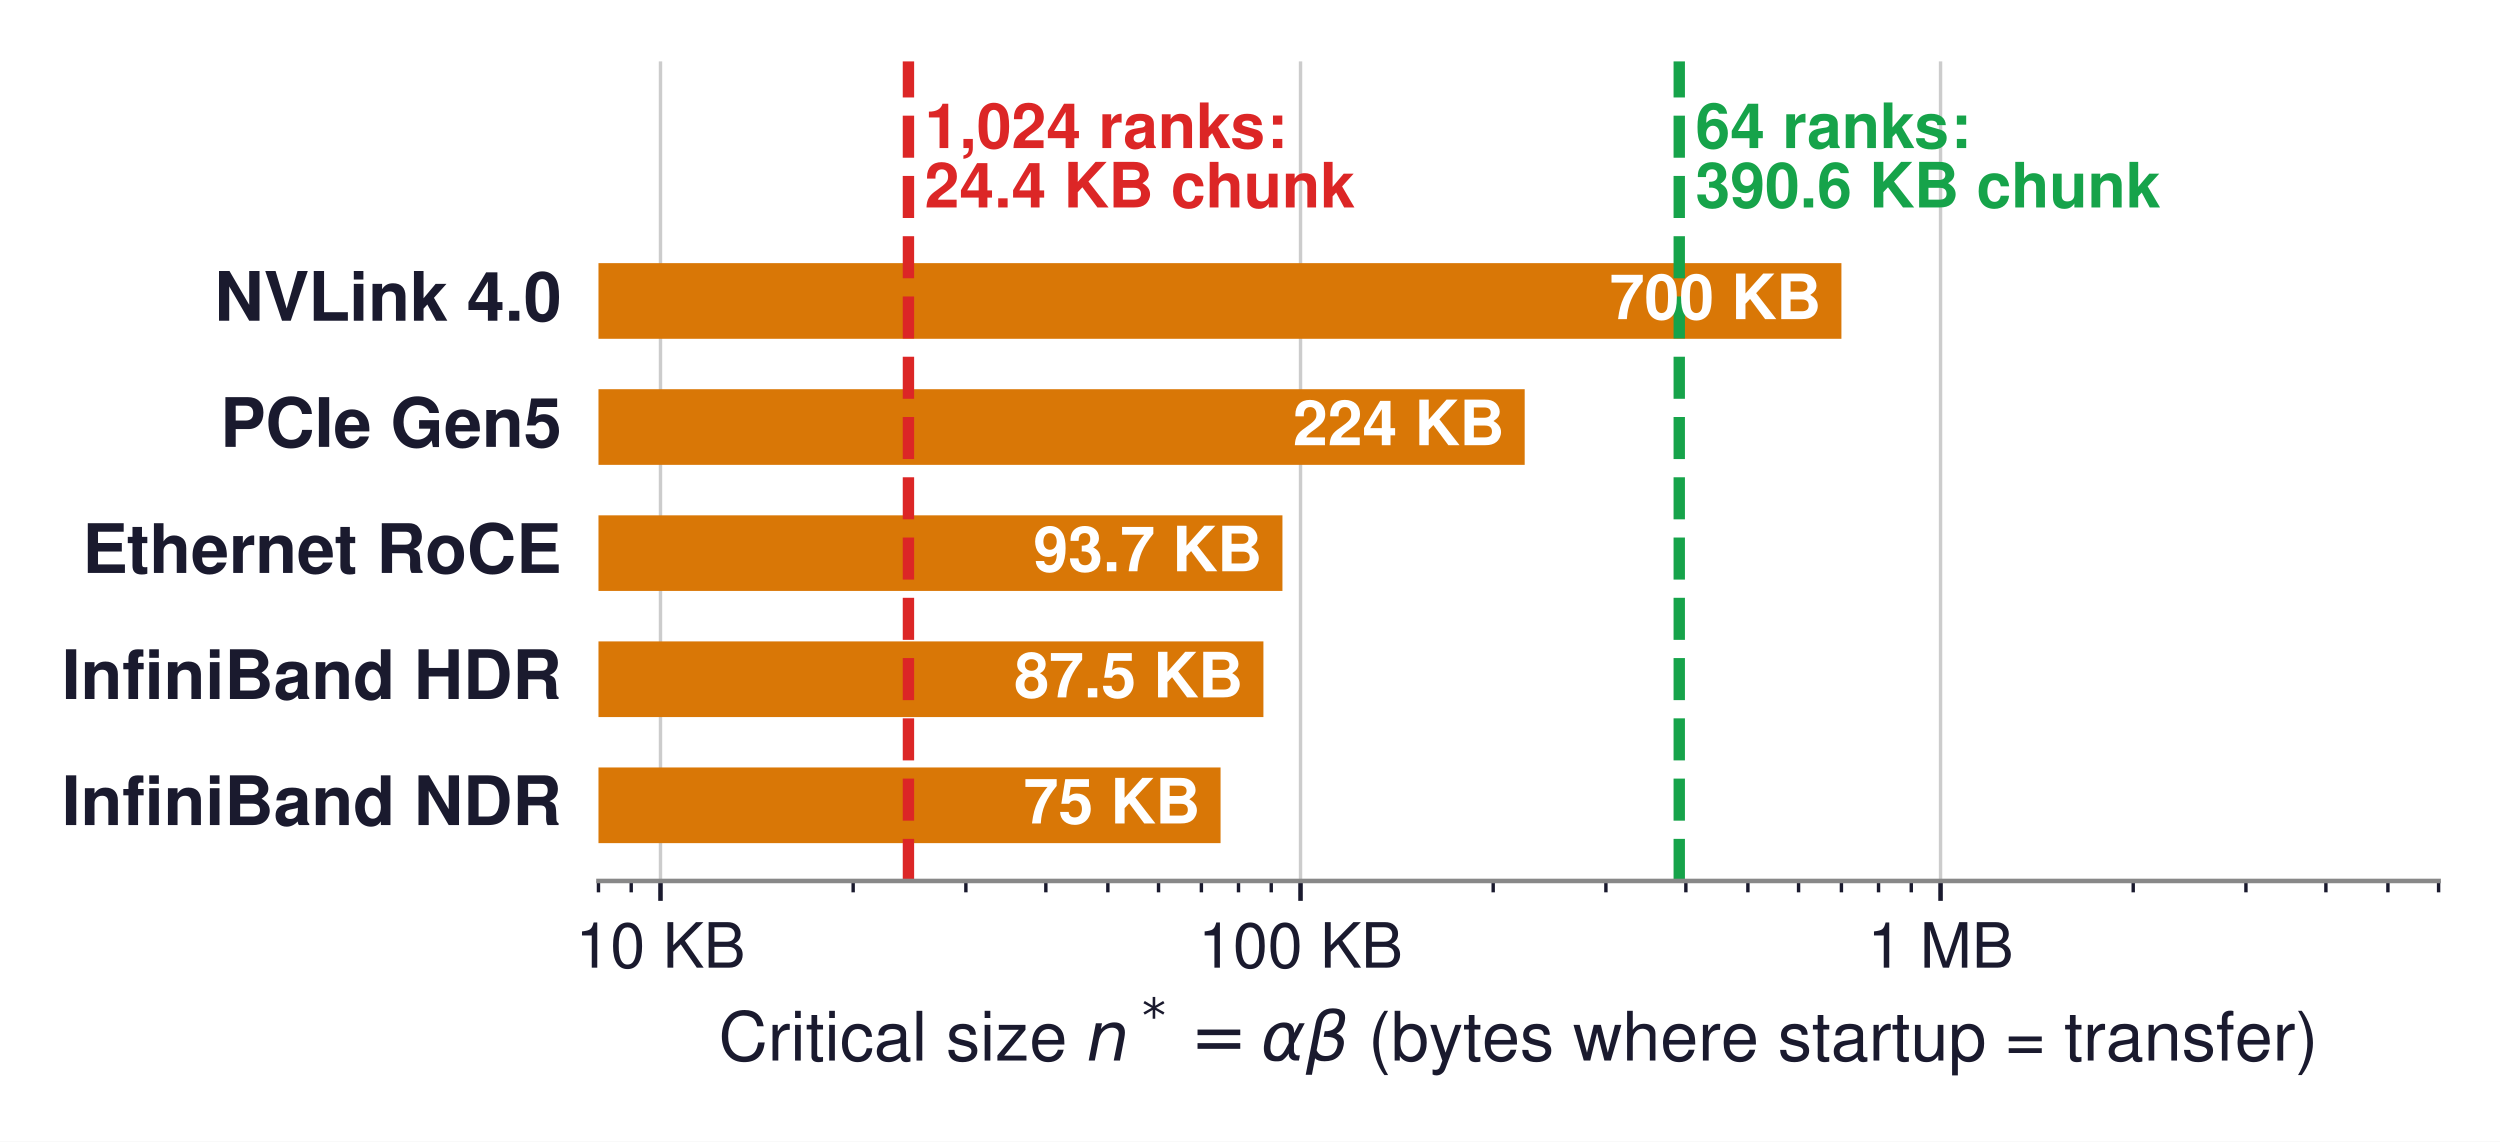
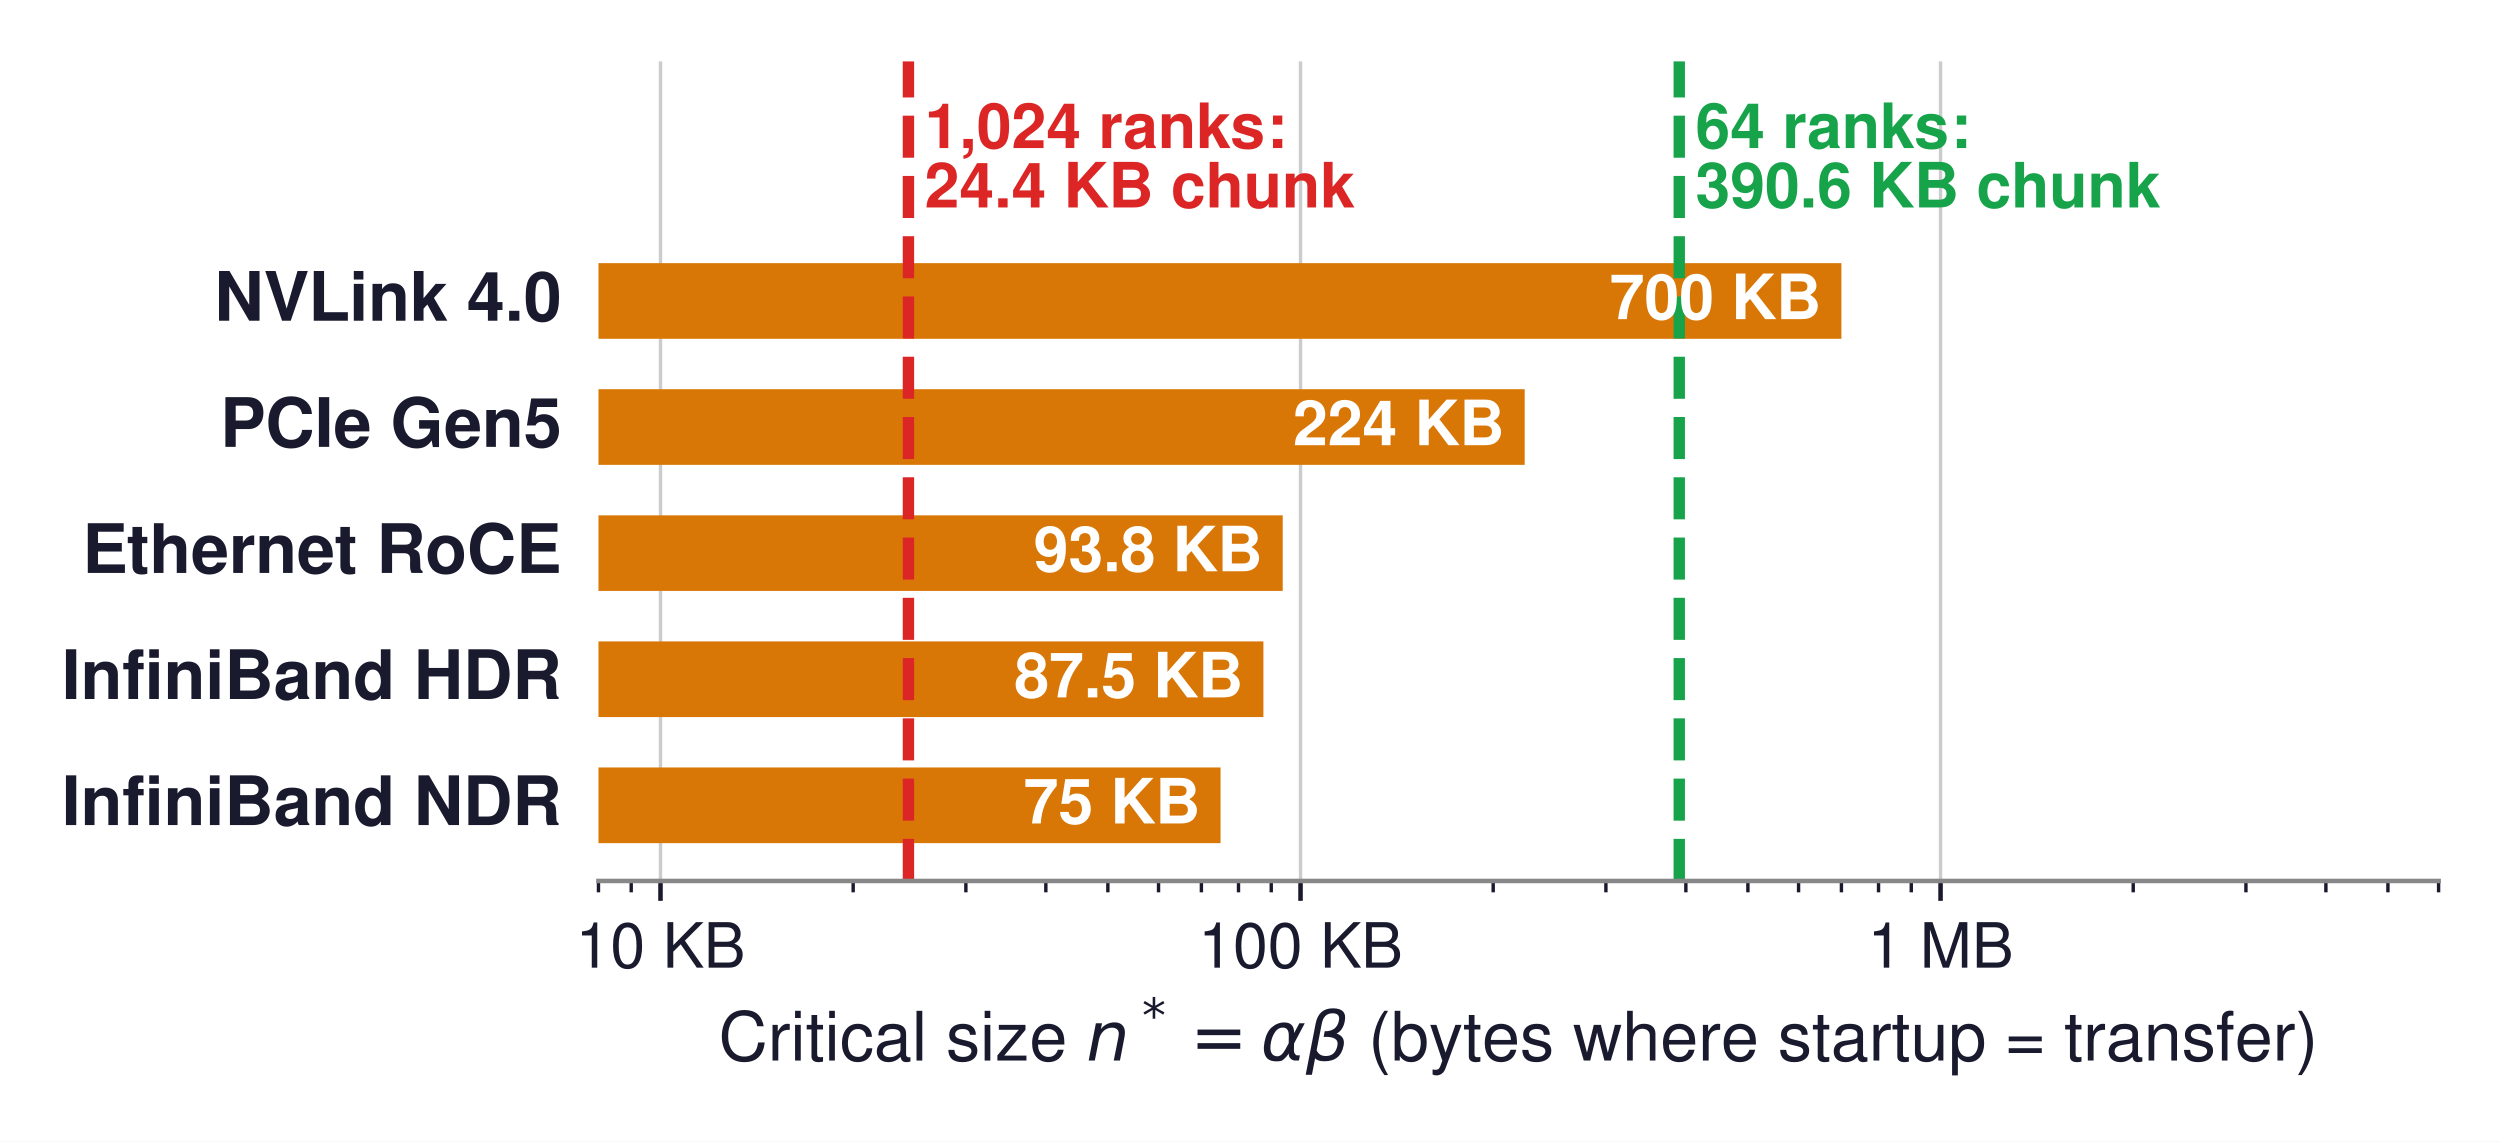
<svg xmlns="http://www.w3.org/2000/svg" xmlns:xlink="http://www.w3.org/1999/xlink" width="439.699pt" height="200.783pt" viewBox="0 0 439.699 200.783" version="1.1">
  <defs>
    <style type="text/css">*{stroke-linejoin: round; stroke-linecap: butt}</style>
  </defs>
  <g id="figure_1">
    <g id="patch_1">
      <path d="M 0 200.783  L 439.699 200.783  L 439.699 0  L 0 0  z " style="fill: #ffffff" />
    </g>
    <g id="axes_1">
      <g id="patch_2">
        <path d="M 105.259 154.944  L 428.899 154.944  L 428.899 10.8  L 105.259 10.8  z " style="fill: #ffffff" />
      </g>
      <g id="matplotlib.axis_1">
        <g id="xtick_1">
          <g id="line2d_1">
-             <path d="M 116.168 154.944  L 116.168 10.8  " clip-path="url(#pf1d8284e5e)" style="fill: none; stroke: #cccccc; stroke-width: 0.6; stroke-linecap: square" />
+             <path d="M 116.168 154.944  L 116.168 10.8  " clip-path="url(#pa307d5566b)" style="fill: none; stroke: #cccccc; stroke-width: 0.6; stroke-linecap: square" />
          </g>
          <g id="line2d_2">
            <defs>
-               <path id="mf30996793d" d="M 0 0  L 0 3.5  " style="stroke: #1a1a2e; stroke-width: 0.8" />
+               <path id="m7610eceef4" d="M 0 0  L 0 3.5  " style="stroke: #1a1a2e; stroke-width: 0.8" />
            </defs>
            <g>
-               <use xlink:href="#mf30996793d" x="116.168" y="154.944" style="fill: #1a1a2e; stroke: #1a1a2e; stroke-width: 0.8" />
+               <use xlink:href="#m7610eceef4" x="116.168" y="154.944" style="fill: #1a1a2e; stroke: #1a1a2e; stroke-width: 0.8" />
            </g>
          </g>
          <g id="text_1">
            <text style="font-size: 11px; font-family: 'Helvetica', 'Arial', 'DejaVu Sans', sans-serif; text-anchor: middle; fill: #1a1a2e" x="116.168" y="170.194" transform="rotate(-0 116.168 170.194)">10 KB</text>
          </g>
        </g>
        <g id="xtick_2">
          <g id="line2d_3">
-             <path d="M 228.736 154.944  L 228.736 10.8  " clip-path="url(#pf1d8284e5e)" style="fill: none; stroke: #cccccc; stroke-width: 0.6; stroke-linecap: square" />
+             <path d="M 228.736 154.944  L 228.736 10.8  " clip-path="url(#pa307d5566b)" style="fill: none; stroke: #cccccc; stroke-width: 0.6; stroke-linecap: square" />
          </g>
          <g id="line2d_4">
            <g>
-               <use xlink:href="#mf30996793d" x="228.736" y="154.944" style="fill: #1a1a2e; stroke: #1a1a2e; stroke-width: 0.8" />
+               <use xlink:href="#m7610eceef4" x="228.736" y="154.944" style="fill: #1a1a2e; stroke: #1a1a2e; stroke-width: 0.8" />
            </g>
          </g>
          <g id="text_2">
            <text style="font-size: 11px; font-family: 'Helvetica', 'Arial', 'DejaVu Sans', sans-serif; text-anchor: middle; fill: #1a1a2e" x="228.736" y="170.194" transform="rotate(-0 228.7361 170.194)">100 KB</text>
          </g>
        </g>
        <g id="xtick_3">
          <g id="line2d_5">
-             <path d="M 341.304 154.944  L 341.304 10.8  " clip-path="url(#pf1d8284e5e)" style="fill: none; stroke: #cccccc; stroke-width: 0.6; stroke-linecap: square" />
+             <path d="M 341.304 154.944  L 341.304 10.8  " clip-path="url(#pa307d5566b)" style="fill: none; stroke: #cccccc; stroke-width: 0.6; stroke-linecap: square" />
          </g>
          <g id="line2d_6">
            <g>
-               <use xlink:href="#mf30996793d" x="341.304" y="154.944" style="fill: #1a1a2e; stroke: #1a1a2e; stroke-width: 0.8" />
+               <use xlink:href="#m7610eceef4" x="341.304" y="154.944" style="fill: #1a1a2e; stroke: #1a1a2e; stroke-width: 0.8" />
            </g>
          </g>
          <g id="text_3">
            <text style="font-size: 11px; font-family: 'Helvetica', 'Arial', 'DejaVu Sans', sans-serif; text-anchor: middle; fill: #1a1a2e" x="341.304" y="170.194" transform="rotate(-0 341.3041 170.194)">1 MB</text>
          </g>
        </g>
        <g id="xtick_4">
          <g id="line2d_7">
            <defs>
-               <path id="m0dc3ff8d10" d="M 0 0  L 0 2  " style="stroke: #1a1a2e; stroke-width: 0.6" />
+               <path id="mb4cec0031e" d="M 0 0  L 0 2  " style="stroke: #1a1a2e; stroke-width: 0.6" />
            </defs>
            <g>
-               <use xlink:href="#m0dc3ff8d10" x="105.259" y="154.944" style="fill: #1a1a2e; stroke: #1a1a2e; stroke-width: 0.6" />
+               <use xlink:href="#mb4cec0031e" x="105.259" y="154.944" style="fill: #1a1a2e; stroke: #1a1a2e; stroke-width: 0.6" />
            </g>
          </g>
        </g>
        <g id="xtick_5">
          <g id="line2d_8">
            <g>
-               <use xlink:href="#m0dc3ff8d10" x="111.017" y="154.944" style="fill: #1a1a2e; stroke: #1a1a2e; stroke-width: 0.6" />
+               <use xlink:href="#mb4cec0031e" x="111.017" y="154.944" style="fill: #1a1a2e; stroke: #1a1a2e; stroke-width: 0.6" />
            </g>
          </g>
        </g>
        <g id="xtick_6">
          <g id="line2d_9">
            <g>
-               <use xlink:href="#m0dc3ff8d10" x="150.054" y="154.944" style="fill: #1a1a2e; stroke: #1a1a2e; stroke-width: 0.6" />
+               <use xlink:href="#mb4cec0031e" x="150.054" y="154.944" style="fill: #1a1a2e; stroke: #1a1a2e; stroke-width: 0.6" />
            </g>
          </g>
        </g>
        <g id="xtick_7">
          <g id="line2d_10">
            <g>
-               <use xlink:href="#m0dc3ff8d10" x="169.877" y="154.944" style="fill: #1a1a2e; stroke: #1a1a2e; stroke-width: 0.6" />
+               <use xlink:href="#mb4cec0031e" x="169.877" y="154.944" style="fill: #1a1a2e; stroke: #1a1a2e; stroke-width: 0.6" />
            </g>
          </g>
        </g>
        <g id="xtick_8">
          <g id="line2d_11">
            <g>
-               <use xlink:href="#m0dc3ff8d10" x="183.941" y="154.944" style="fill: #1a1a2e; stroke: #1a1a2e; stroke-width: 0.6" />
+               <use xlink:href="#mb4cec0031e" x="183.941" y="154.944" style="fill: #1a1a2e; stroke: #1a1a2e; stroke-width: 0.6" />
            </g>
          </g>
        </g>
        <g id="xtick_9">
          <g id="line2d_12">
            <g>
-               <use xlink:href="#m0dc3ff8d10" x="194.85" y="154.944" style="fill: #1a1a2e; stroke: #1a1a2e; stroke-width: 0.6" />
+               <use xlink:href="#mb4cec0031e" x="194.85" y="154.944" style="fill: #1a1a2e; stroke: #1a1a2e; stroke-width: 0.6" />
            </g>
          </g>
        </g>
        <g id="xtick_10">
          <g id="line2d_13">
            <g>
-               <use xlink:href="#m0dc3ff8d10" x="203.763" y="154.944" style="fill: #1a1a2e; stroke: #1a1a2e; stroke-width: 0.6" />
+               <use xlink:href="#mb4cec0031e" x="203.763" y="154.944" style="fill: #1a1a2e; stroke: #1a1a2e; stroke-width: 0.6" />
            </g>
          </g>
        </g>
        <g id="xtick_11">
          <g id="line2d_14">
            <g>
-               <use xlink:href="#m0dc3ff8d10" x="211.299" y="154.944" style="fill: #1a1a2e; stroke: #1a1a2e; stroke-width: 0.6" />
+               <use xlink:href="#mb4cec0031e" x="211.299" y="154.944" style="fill: #1a1a2e; stroke: #1a1a2e; stroke-width: 0.6" />
            </g>
          </g>
        </g>
        <g id="xtick_12">
          <g id="line2d_15">
            <g>
-               <use xlink:href="#m0dc3ff8d10" x="217.827" y="154.944" style="fill: #1a1a2e; stroke: #1a1a2e; stroke-width: 0.6" />
+               <use xlink:href="#mb4cec0031e" x="217.827" y="154.944" style="fill: #1a1a2e; stroke: #1a1a2e; stroke-width: 0.6" />
            </g>
          </g>
        </g>
        <g id="xtick_13">
          <g id="line2d_16">
            <g>
-               <use xlink:href="#m0dc3ff8d10" x="223.585" y="154.944" style="fill: #1a1a2e; stroke: #1a1a2e; stroke-width: 0.6" />
+               <use xlink:href="#mb4cec0031e" x="223.585" y="154.944" style="fill: #1a1a2e; stroke: #1a1a2e; stroke-width: 0.6" />
            </g>
          </g>
        </g>
        <g id="xtick_14">
          <g id="line2d_17">
            <g>
-               <use xlink:href="#m0dc3ff8d10" x="262.622" y="154.944" style="fill: #1a1a2e; stroke: #1a1a2e; stroke-width: 0.6" />
+               <use xlink:href="#mb4cec0031e" x="262.622" y="154.944" style="fill: #1a1a2e; stroke: #1a1a2e; stroke-width: 0.6" />
            </g>
          </g>
        </g>
        <g id="xtick_15">
          <g id="line2d_18">
            <g>
-               <use xlink:href="#m0dc3ff8d10" x="282.445" y="154.944" style="fill: #1a1a2e; stroke: #1a1a2e; stroke-width: 0.6" />
+               <use xlink:href="#mb4cec0031e" x="282.445" y="154.944" style="fill: #1a1a2e; stroke: #1a1a2e; stroke-width: 0.6" />
            </g>
          </g>
        </g>
        <g id="xtick_16">
          <g id="line2d_19">
            <g>
-               <use xlink:href="#m0dc3ff8d10" x="296.509" y="154.944" style="fill: #1a1a2e; stroke: #1a1a2e; stroke-width: 0.6" />
+               <use xlink:href="#mb4cec0031e" x="296.509" y="154.944" style="fill: #1a1a2e; stroke: #1a1a2e; stroke-width: 0.6" />
            </g>
          </g>
        </g>
        <g id="xtick_17">
          <g id="line2d_20">
            <g>
-               <use xlink:href="#m0dc3ff8d10" x="307.418" y="154.944" style="fill: #1a1a2e; stroke: #1a1a2e; stroke-width: 0.6" />
+               <use xlink:href="#mb4cec0031e" x="307.418" y="154.944" style="fill: #1a1a2e; stroke: #1a1a2e; stroke-width: 0.6" />
            </g>
          </g>
        </g>
        <g id="xtick_18">
          <g id="line2d_21">
            <g>
-               <use xlink:href="#m0dc3ff8d10" x="316.331" y="154.944" style="fill: #1a1a2e; stroke: #1a1a2e; stroke-width: 0.6" />
+               <use xlink:href="#mb4cec0031e" x="316.331" y="154.944" style="fill: #1a1a2e; stroke: #1a1a2e; stroke-width: 0.6" />
            </g>
          </g>
        </g>
        <g id="xtick_19">
          <g id="line2d_22">
            <g>
-               <use xlink:href="#m0dc3ff8d10" x="323.867" y="154.944" style="fill: #1a1a2e; stroke: #1a1a2e; stroke-width: 0.6" />
+               <use xlink:href="#mb4cec0031e" x="323.867" y="154.944" style="fill: #1a1a2e; stroke: #1a1a2e; stroke-width: 0.6" />
            </g>
          </g>
        </g>
        <g id="xtick_20">
          <g id="line2d_23">
            <g>
-               <use xlink:href="#m0dc3ff8d10" x="330.395" y="154.944" style="fill: #1a1a2e; stroke: #1a1a2e; stroke-width: 0.6" />
+               <use xlink:href="#mb4cec0031e" x="330.395" y="154.944" style="fill: #1a1a2e; stroke: #1a1a2e; stroke-width: 0.6" />
            </g>
          </g>
        </g>
        <g id="xtick_21">
          <g id="line2d_24">
            <g>
-               <use xlink:href="#m0dc3ff8d10" x="336.153" y="154.944" style="fill: #1a1a2e; stroke: #1a1a2e; stroke-width: 0.6" />
+               <use xlink:href="#mb4cec0031e" x="336.153" y="154.944" style="fill: #1a1a2e; stroke: #1a1a2e; stroke-width: 0.6" />
            </g>
          </g>
        </g>
        <g id="xtick_22">
          <g id="line2d_25">
            <g>
-               <use xlink:href="#m0dc3ff8d10" x="375.19" y="154.944" style="fill: #1a1a2e; stroke: #1a1a2e; stroke-width: 0.6" />
+               <use xlink:href="#mb4cec0031e" x="375.19" y="154.944" style="fill: #1a1a2e; stroke: #1a1a2e; stroke-width: 0.6" />
            </g>
          </g>
        </g>
        <g id="xtick_23">
          <g id="line2d_26">
            <g>
-               <use xlink:href="#m0dc3ff8d10" x="395.013" y="154.944" style="fill: #1a1a2e; stroke: #1a1a2e; stroke-width: 0.6" />
+               <use xlink:href="#mb4cec0031e" x="395.013" y="154.944" style="fill: #1a1a2e; stroke: #1a1a2e; stroke-width: 0.6" />
            </g>
          </g>
        </g>
        <g id="xtick_24">
          <g id="line2d_27">
            <g>
-               <use xlink:href="#m0dc3ff8d10" x="409.077" y="154.944" style="fill: #1a1a2e; stroke: #1a1a2e; stroke-width: 0.6" />
+               <use xlink:href="#mb4cec0031e" x="409.077" y="154.944" style="fill: #1a1a2e; stroke: #1a1a2e; stroke-width: 0.6" />
            </g>
          </g>
        </g>
        <g id="xtick_25">
          <g id="line2d_28">
            <g>
-               <use xlink:href="#m0dc3ff8d10" x="419.986" y="154.944" style="fill: #1a1a2e; stroke: #1a1a2e; stroke-width: 0.6" />
+               <use xlink:href="#mb4cec0031e" x="419.986" y="154.944" style="fill: #1a1a2e; stroke: #1a1a2e; stroke-width: 0.6" />
            </g>
          </g>
        </g>
        <g id="xtick_26">
          <g id="line2d_29">
            <g>
-               <use xlink:href="#m0dc3ff8d10" x="428.899" y="154.944" style="fill: #1a1a2e; stroke: #1a1a2e; stroke-width: 0.6" />
+               <use xlink:href="#mb4cec0031e" x="428.899" y="154.944" style="fill: #1a1a2e; stroke: #1a1a2e; stroke-width: 0.6" />
            </g>
          </g>
        </g>
        <g id="text_4">
          <g style="fill: #1a1a2e" transform="translate(126.3791 187.3431)">
            <text>
              <tspan x="0" y="-0.81" style="font-size: 12px; font-family: 'Helvetica'; fill: #1a1a2e">C</tspan>
              <tspan x="8.666" y="-0.81" style="font-size: 12px; font-family: 'Helvetica'; fill: #1a1a2e">r</tspan>
              <tspan x="12.662" y="-0.81" style="font-size: 12px; font-family: 'Helvetica'; fill: #1a1a2e">i</tspan>
              <tspan x="15.328" y="-0.81" style="font-size: 12px; font-family: 'Helvetica'; fill: #1a1a2e">t</tspan>
              <tspan x="18.662" y="-0.81" style="font-size: 12px; font-family: 'Helvetica'; fill: #1a1a2e">i</tspan>
              <tspan x="21.328" y="-0.81" style="font-size: 12px; font-family: 'Helvetica'; fill: #1a1a2e">c</tspan>
              <tspan x="27.328" y="-0.81" style="font-size: 12px; font-family: 'Helvetica'; fill: #1a1a2e">a</tspan>
              <tspan x="34.002" y="-0.81" style="font-size: 12px; font-family: 'Helvetica'; fill: #1a1a2e">l</tspan>
              <tspan x="36.668" y="-0.81" style="font-size: 12px; font-family: 'Helvetica'; fill: #1a1a2e"> </tspan>
              <tspan x="40.002" y="-0.81" style="font-size: 12px; font-family: 'Helvetica'; fill: #1a1a2e">s</tspan>
              <tspan x="46.002" y="-0.81" style="font-size: 12px; font-family: 'Helvetica'; fill: #1a1a2e">i</tspan>
              <tspan x="48.668" y="-0.81" style="font-size: 12px; font-family: 'Helvetica'; fill: #1a1a2e">z</tspan>
              <tspan x="54.668" y="-0.81" style="font-size: 12px; font-family: 'Helvetica'; fill: #1a1a2e">e</tspan>
              <tspan x="61.342" y="-0.81" style="font-size: 12px; font-family: 'Helvetica'; fill: #1a1a2e"> </tspan>
              <tspan x="110.939" y="-0.81" style="font-size: 12px; font-family: 'Helvetica'; fill: #1a1a2e"> </tspan>
              <tspan x="114.273" y="-0.81" style="font-size: 12px; font-family: 'Helvetica'; fill: #1a1a2e">(</tspan>
              <tspan x="118.269" y="-0.81" style="font-size: 12px; font-family: 'Helvetica'; fill: #1a1a2e">b</tspan>
              <tspan x="124.943" y="-0.81" style="font-size: 12px; font-family: 'Helvetica'; fill: #1a1a2e">y</tspan>
              <tspan x="130.943" y="-0.81" style="font-size: 12px; font-family: 'Helvetica'; fill: #1a1a2e">t</tspan>
              <tspan x="134.277" y="-0.81" style="font-size: 12px; font-family: 'Helvetica'; fill: #1a1a2e">e</tspan>
              <tspan x="140.951" y="-0.81" style="font-size: 12px; font-family: 'Helvetica'; fill: #1a1a2e">s</tspan>
              <tspan x="146.951" y="-0.81" style="font-size: 12px; font-family: 'Helvetica'; fill: #1a1a2e"> </tspan>
              <tspan x="150.285" y="-0.81" style="font-size: 12px; font-family: 'Helvetica'; fill: #1a1a2e">w</tspan>
              <tspan x="158.951" y="-0.81" style="font-size: 12px; font-family: 'Helvetica'; fill: #1a1a2e">h</tspan>
              <tspan x="165.625" y="-0.81" style="font-size: 12px; font-family: 'Helvetica'; fill: #1a1a2e">e</tspan>
              <tspan x="172.298" y="-0.81" style="font-size: 12px; font-family: 'Helvetica'; fill: #1a1a2e">r</tspan>
              <tspan x="176.295" y="-0.81" style="font-size: 12px; font-family: 'Helvetica'; fill: #1a1a2e">e</tspan>
              <tspan x="182.968" y="-0.81" style="font-size: 12px; font-family: 'Helvetica'; fill: #1a1a2e"> </tspan>
              <tspan x="186.302" y="-0.81" style="font-size: 12px; font-family: 'Helvetica'; fill: #1a1a2e">s</tspan>
              <tspan x="192.302" y="-0.81" style="font-size: 12px; font-family: 'Helvetica'; fill: #1a1a2e">t</tspan>
              <tspan x="195.636" y="-0.81" style="font-size: 12px; font-family: 'Helvetica'; fill: #1a1a2e">a</tspan>
              <tspan x="202.31" y="-0.81" style="font-size: 12px; font-family: 'Helvetica'; fill: #1a1a2e">r</tspan>
              <tspan x="206.306" y="-0.81" style="font-size: 12px; font-family: 'Helvetica'; fill: #1a1a2e">t</tspan>
              <tspan x="209.64" y="-0.81" style="font-size: 12px; font-family: 'Helvetica'; fill: #1a1a2e">u</tspan>
              <tspan x="216.314" y="-0.81" style="font-size: 12px; font-family: 'Helvetica'; fill: #1a1a2e">p</tspan>
              <tspan x="222.988" y="-0.81" style="font-size: 12px; font-family: 'Helvetica'; fill: #1a1a2e"> </tspan>
              <tspan x="226.322" y="-0.81" style="font-size: 12px; font-family: 'Helvetica'; fill: #1a1a2e">=</tspan>
              <tspan x="233.33" y="-0.81" style="font-size: 12px; font-family: 'Helvetica'; fill: #1a1a2e"> </tspan>
              <tspan x="236.664" y="-0.81" style="font-size: 12px; font-family: 'Helvetica'; fill: #1a1a2e">t</tspan>
              <tspan x="239.998" y="-0.81" style="font-size: 12px; font-family: 'Helvetica'; fill: #1a1a2e">r</tspan>
              <tspan x="243.994" y="-0.81" style="font-size: 12px; font-family: 'Helvetica'; fill: #1a1a2e">a</tspan>
              <tspan x="250.668" y="-0.81" style="font-size: 12px; font-family: 'Helvetica'; fill: #1a1a2e">n</tspan>
              <tspan x="257.341" y="-0.81" style="font-size: 12px; font-family: 'Helvetica'; fill: #1a1a2e">s</tspan>
              <tspan x="263.341" y="-0.81" style="font-size: 12px; font-family: 'Helvetica'; fill: #1a1a2e">f</tspan>
              <tspan x="266.675" y="-0.81" style="font-size: 12px; font-family: 'Helvetica'; fill: #1a1a2e">e</tspan>
              <tspan x="273.349" y="-0.81" style="font-size: 12px; font-family: 'Helvetica'; fill: #1a1a2e">r</tspan>
              <tspan x="277.345" y="-0.81" style="font-size: 12px; font-family: 'Helvetica'; fill: #1a1a2e">)</tspan>
              <tspan x="64.676" y="-0.81" style="font-style: oblique; font-size: 12px; font-family: 'DejaVu Sans'; fill: #1a1a2e">n</tspan>
              <tspan x="95.371" y="-0.81" style="font-style: oblique; font-size: 12px; font-family: 'DejaVu Sans'; fill: #1a1a2e">α</tspan>
              <tspan x="103.281" y="-0.81" style="font-style: oblique; font-size: 12px; font-family: 'DejaVu Sans'; fill: #1a1a2e">β</tspan>
              <tspan x="74.476" y="-5.766" style="font-size: 8.4px; font-family: 'DejaVu Sans'; fill: #1a1a2e">*</tspan>
              <tspan x="82.978" y="-0.81" style="font-size: 12px; font-family: 'DejaVu Sans'; fill: #1a1a2e">=</tspan>
            </text>
          </g>
        </g>
      </g>
      <g id="matplotlib.axis_2" />
      <g id="patch_3">
-         <path d="M -112564.436 59.587  L 323.867 59.587  L 323.867 46.282  L -112564.436 46.282  z " clip-path="url(#pf1d8284e5e)" style="fill: #d97706" />
+         <path d="M -112564.436 59.587  L 323.867 59.587  L 323.867 46.282  L -112564.436 46.282  z " clip-path="url(#pa307d5566b)" style="fill: #d97706" />
      </g>
      <g id="patch_4">
-         <path d="M -112564.436 81.763  L 268.163 81.763  L 268.163 68.458  L -112564.436 68.458  z " clip-path="url(#pf1d8284e5e)" style="fill: #d97706" />
+         <path d="M -112564.436 81.763  L 268.163 81.763  L 268.163 68.458  L -112564.436 68.458  z " clip-path="url(#pa307d5566b)" style="fill: #d97706" />
      </g>
      <g id="patch_5">
-         <path d="M -112564.436 103.939  L 225.555 103.939  L 225.555 90.634  L -112564.436 90.634  z " clip-path="url(#pf1d8284e5e)" style="fill: #d97706" />
+         <path d="M -112564.436 103.939  L 225.607 103.939  L 225.607 90.634  L -112564.436 90.634  z " clip-path="url(#pa307d5566b)" style="fill: #d97706" />
      </g>
      <g id="patch_6">
-         <path d="M -112564.436 126.115  L 222.208 126.115  L 222.208 112.81  L -112564.436 112.81  z " clip-path="url(#pf1d8284e5e)" style="fill: #d97706" />
+         <path d="M -112564.436 126.115  L 222.208 126.115  L 222.208 112.81  L -112564.436 112.81  z " clip-path="url(#pa307d5566b)" style="fill: #d97706" />
      </g>
      <g id="patch_7">
-         <path d="M -112564.436 148.291  L 214.672 148.291  L 214.672 134.986  L -112564.436 134.986  z " clip-path="url(#pf1d8284e5e)" style="fill: #d97706" />
+         <path d="M -112564.436 148.291  L 214.672 148.291  L 214.672 134.986  L -112564.436 134.986  z " clip-path="url(#pa307d5566b)" style="fill: #d97706" />
      </g>
      <g id="line2d_30">
-         <path d="M 295.346 154.944  L 295.346 10.8  " clip-path="url(#pf1d8284e5e)" style="fill: none; stroke-dasharray: 7.4,3.2; stroke-dashoffset: 0; stroke: #16a34a; stroke-width: 2" />
+         <path d="M 295.346 154.944  L 295.346 10.8  " clip-path="url(#pa307d5566b)" style="fill: none; stroke-dasharray: 7.4,3.2; stroke-dashoffset: 0; stroke: #16a34a; stroke-width: 2" />
      </g>
      <g id="line2d_31">
-         <path d="M 159.776 154.944  L 159.776 10.8  " clip-path="url(#pf1d8284e5e)" style="fill: none; stroke-dasharray: 7.4,3.2; stroke-dashoffset: 0; stroke: #dc2626; stroke-width: 2" />
+         <path d="M 159.776 154.944  L 159.776 10.8  " clip-path="url(#pa307d5566b)" style="fill: none; stroke-dasharray: 7.4,3.2; stroke-dashoffset: 0; stroke: #dc2626; stroke-width: 2" />
      </g>
      <g id="patch_8">
        <path d="M 105.259 154.944  L 428.899 154.944  " style="fill: none; stroke: #888888; stroke-width: 0.8; stroke-linejoin: miter; stroke-linecap: square" />
      </g>
      <g id="text_5">
        <text style="font-weight: 700; font-size: 12px; font-family: 'Helvetica', 'Arial', 'DejaVu Sans', sans-serif; text-anchor: end; fill: #1a1a2e" x="98.786" y="56.415" transform="rotate(-0 98.78625 56.41487)">NVLink 4.0</text>
      </g>
      <g id="text_6">
        <text style="font-weight: 700; font-size: 11px; font-family: 'Helvetica', 'Arial', 'DejaVu Sans', sans-serif; text-anchor: end; fill: #ffffff" x="320.319" y="56.125" transform="rotate(-0 320.3193 56.12483)">700 KB</text>
      </g>
      <g id="text_7">
        <text style="font-weight: 700; font-size: 12px; font-family: 'Helvetica', 'Arial', 'DejaVu Sans', sans-serif; text-anchor: end; fill: #1a1a2e" x="98.786" y="78.591" transform="rotate(-0 98.78625 78.59087)">PCIe Gen5</text>
      </g>
      <g id="text_8">
        <text style="font-weight: 700; font-size: 11px; font-family: 'Helvetica', 'Arial', 'DejaVu Sans', sans-serif; text-anchor: end; fill: #ffffff" x="264.615" y="78.301" transform="rotate(-0 264.615 78.30083)">224 KB</text>
      </g>
      <g id="text_9">
        <text style="font-weight: 700; font-size: 12px; font-family: 'Helvetica', 'Arial', 'DejaVu Sans', sans-serif; text-anchor: end; fill: #1a1a2e" x="98.786" y="100.767" transform="rotate(-0 98.78625 100.7669)">Ethernet RoCE</text>
      </g>
      <g id="text_10">
-         <text style="font-weight: 700; font-size: 11px; font-family: 'Helvetica', 'Arial', 'DejaVu Sans', sans-serif; text-anchor: end; fill: #ffffff" x="222.007" y="100.477" transform="rotate(-0 222.007 100.4768)">93.7 KB</text>
+         <text style="font-weight: 700; font-size: 11px; font-family: 'Helvetica', 'Arial', 'DejaVu Sans', sans-serif; text-anchor: end; fill: #ffffff" x="222.059" y="100.477" transform="rotate(-0 222.0592 100.4768)">93.8 KB</text>
      </g>
      <g id="text_11">
        <text style="font-weight: 700; font-size: 12px; font-family: 'Helvetica', 'Arial', 'DejaVu Sans', sans-serif; text-anchor: end; fill: #1a1a2e" x="98.786" y="122.943" transform="rotate(-0 98.78625 122.9429)">InfiniBand HDR</text>
      </g>
      <g id="text_12">
        <text style="font-weight: 700; font-size: 11px; font-family: 'Helvetica', 'Arial', 'DejaVu Sans', sans-serif; text-anchor: end; fill: #ffffff" x="218.66" y="122.653" transform="rotate(-0 218.6602 122.6528)">87.5 KB</text>
      </g>
      <g id="text_13">
        <text style="font-weight: 700; font-size: 12px; font-family: 'Helvetica', 'Arial', 'DejaVu Sans', sans-serif; text-anchor: end; fill: #1a1a2e" x="98.786" y="145.119" transform="rotate(-0 98.78625 145.1189)">InfiniBand NDR</text>
      </g>
      <g id="text_14">
        <text style="font-weight: 700; font-size: 11px; font-family: 'Helvetica', 'Arial', 'DejaVu Sans', sans-serif; text-anchor: end; fill: #ffffff" x="211.124" y="144.829" transform="rotate(-0 211.1241 144.8288)">75 KB</text>
      </g>
      <g id="text_15">
        <text style="font-weight: 700; font-size: 11px; font-family: 'Helvetica', 'Arial', 'DejaVu Sans', sans-serif; fill: #16a34a" transform="translate(298.1948 26.04026)">64 ranks:</text>
        <text style="font-weight: 700; font-size: 11px; font-family: 'Helvetica', 'Arial', 'DejaVu Sans', sans-serif; fill: #16a34a" transform="translate(298.1948 36.48704)">390.6 KB chunk</text>
      </g>
      <g id="text_16">
        <text style="font-weight: 700; font-size: 11px; font-family: 'Helvetica', 'Arial', 'DejaVu Sans', sans-serif; fill: #dc2626" transform="translate(162.6244 26.04026)">1,024 ranks:</text>
        <text style="font-weight: 700; font-size: 11px; font-family: 'Helvetica', 'Arial', 'DejaVu Sans', sans-serif; fill: #dc2626" transform="translate(162.6244 36.48704)">24.4 KB chunk</text>
      </g>
    </g>
  </g>
  <defs>
-     <clipPath id="pf1d8284e5e">
+     <clipPath id="pa307d5566b">
      <rect x="105.259" y="10.8" width="323.64" height="144.144" />
    </clipPath>
  </defs>
</svg>
